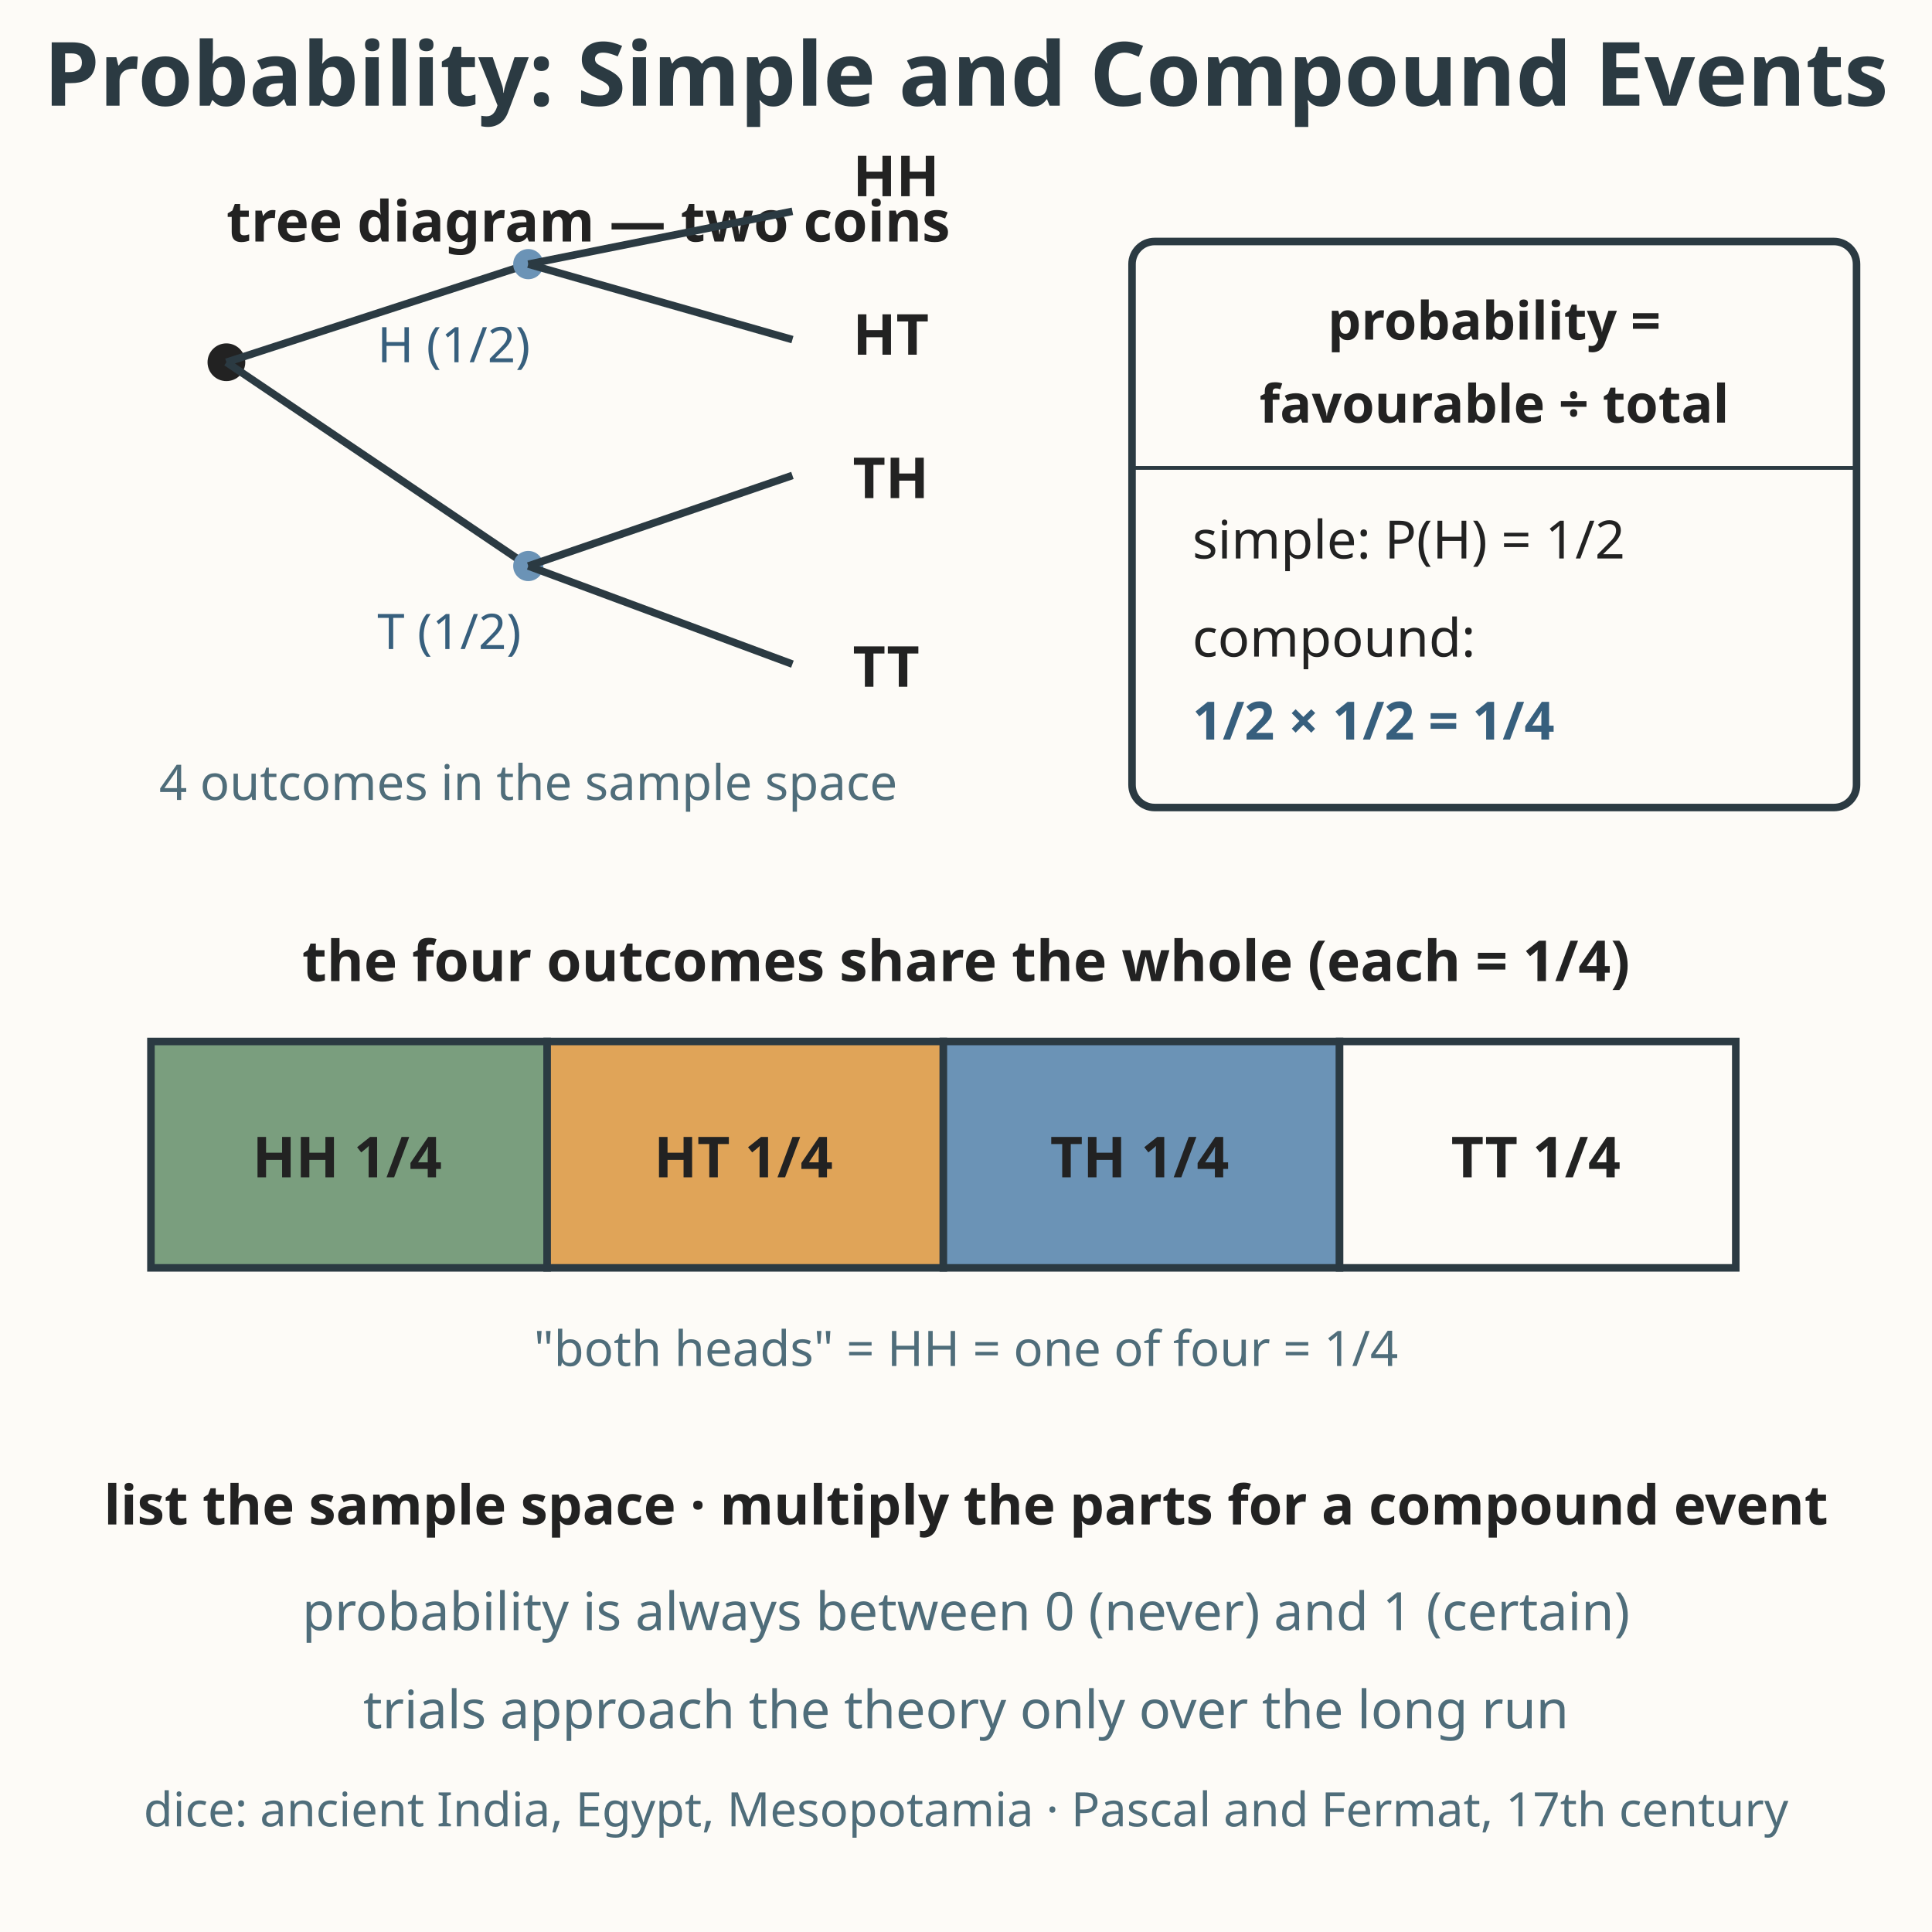
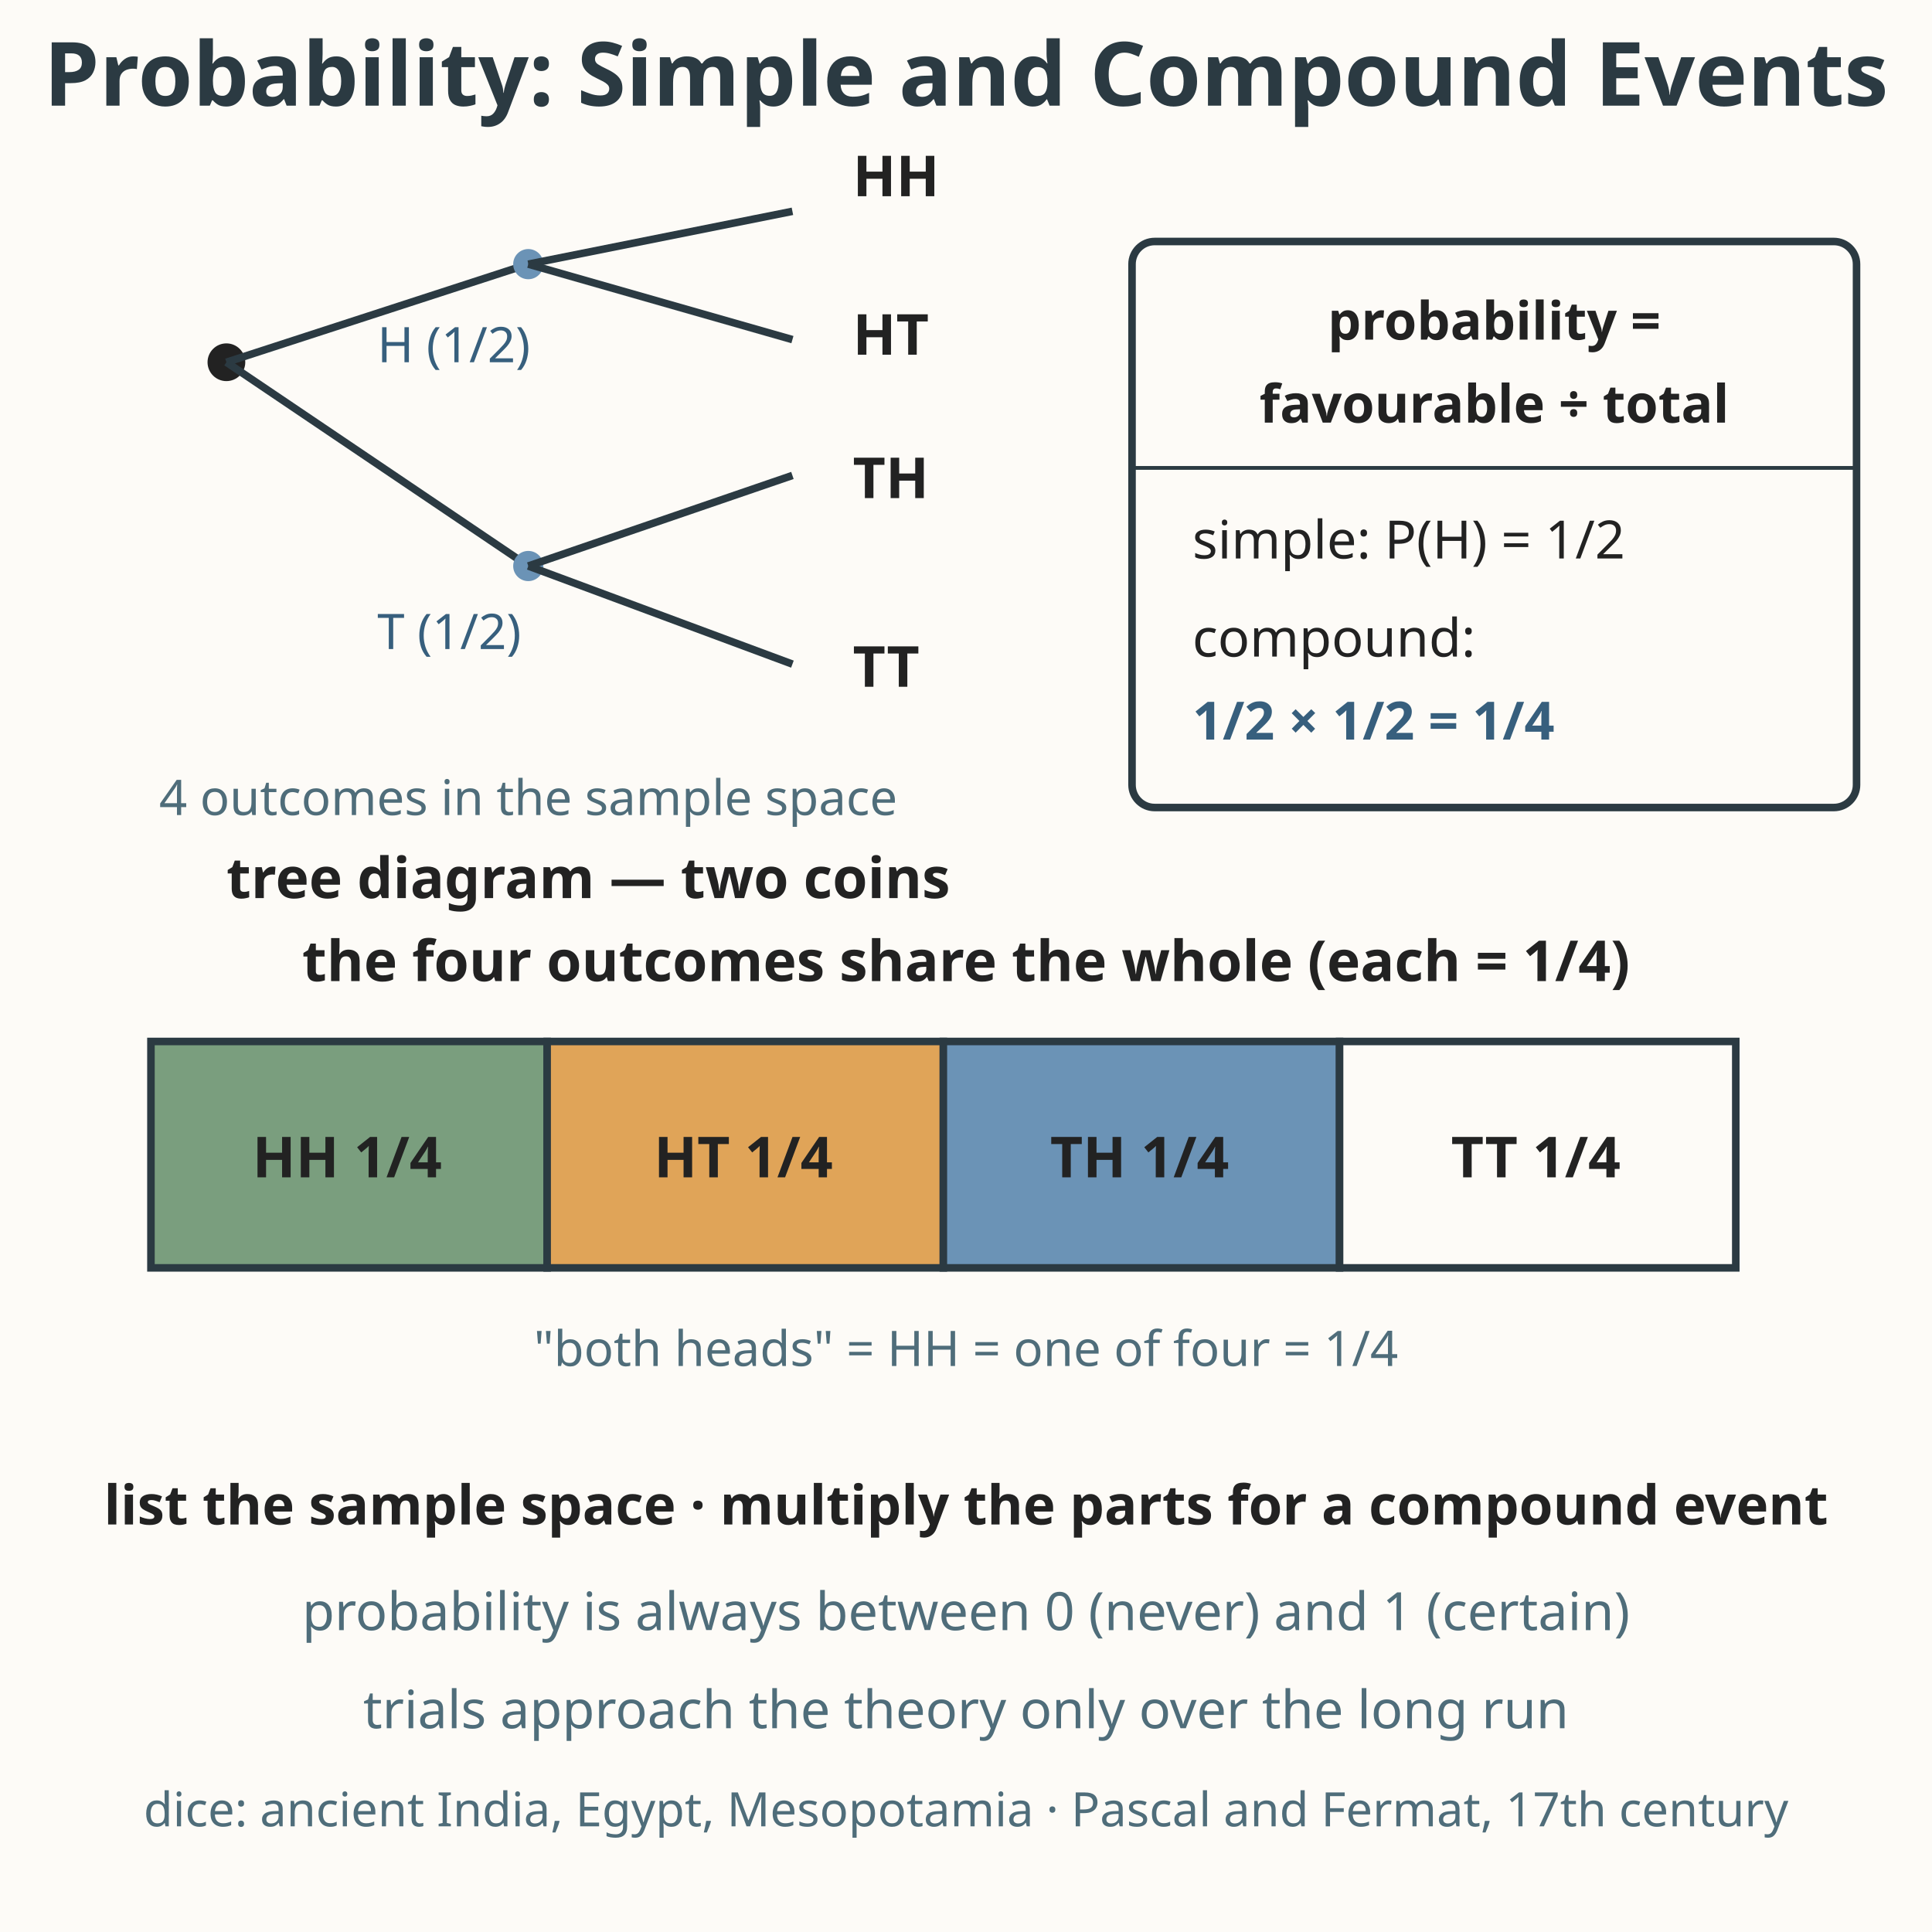
<svg xmlns="http://www.w3.org/2000/svg" viewBox="0 0 512 512" role="img" aria-labelledby="title-L-07-005-14-probability-simple-compound desc-L-07-005-14-probability-simple-compound">
  <rect width="512" height="512" fill="#fdfbf7" />
  <text x="256" y="28" text-anchor="middle" font-family="sans-serif" font-size="23.5" font-weight="bold" fill="#2b3a42">Probability: Simple and Compound Events</text>
-   <text x="60" y="64" font-family="sans-serif" font-size="15" font-weight="bold" fill="#222222">tree diagram — two coins</text>
+   <text x="60" y="238" font-family="sans-serif" font-size="15" font-weight="bold" fill="#222222">tree diagram — two coins</text>
  <circle cx="60" cy="96" r="5" fill="#222222" />
  <line x1="60" y1="96" x2="140" y2="70" stroke="#2b3a42" stroke-width="2" />
  <line x1="60" y1="96" x2="140" y2="150" stroke="#2b3a42" stroke-width="2" />
  <text x="100" y="96" font-family="sans-serif" font-size="13" fill="#375f7d">H (1/2)</text>
  <text x="100" y="172" font-family="sans-serif" font-size="13" fill="#375f7d">T (1/2)</text>
  <circle cx="140" cy="70" r="4" fill="#6b93b6" />
  <circle cx="140" cy="150" r="4" fill="#6b93b6" />
  <line x1="140" y1="70" x2="210" y2="56" stroke="#2b3a42" stroke-width="2" />
  <line x1="140" y1="70" x2="210" y2="90" stroke="#2b3a42" stroke-width="2" />
  <line x1="140" y1="150" x2="210" y2="126" stroke="#2b3a42" stroke-width="2" />
  <line x1="140" y1="150" x2="210" y2="176" stroke="#2b3a42" stroke-width="2" />
  <text x="226" y="52" font-family="sans-serif" font-size="15" font-weight="bold" fill="#222222">HH</text>
  <text x="226" y="94" font-family="sans-serif" font-size="15" font-weight="bold" fill="#222222">HT</text>
  <text x="226" y="132" font-family="sans-serif" font-size="15" font-weight="bold" fill="#222222">TH</text>
  <text x="226" y="182" font-family="sans-serif" font-size="15" font-weight="bold" fill="#222222">TT</text>
-   <text x="140" y="212" text-anchor="middle" font-family="sans-serif" font-size="13" fill="#4f6d7a">4 outcomes in the sample space</text>
+   <text x="140" y="216" text-anchor="middle" font-family="sans-serif" font-size="13" fill="#4f6d7a">4 outcomes in the sample space</text>
  <rect x="300" y="64" width="192" height="150" fill="#fdfbf7" stroke="#2b3a42" stroke-width="2" rx="6" />
  <text x="396" y="90" text-anchor="middle" font-family="sans-serif" font-size="14" font-weight="bold" fill="#222222">probability =</text>
  <text x="396" y="112" text-anchor="middle" font-family="sans-serif" font-size="14" font-weight="bold" fill="#222222">favourable ÷ total</text>
  <line x1="300" y1="124" x2="492" y2="124" stroke="#2b3a42" stroke-width="1" />
  <text x="316" y="148" font-family="sans-serif" font-size="14" fill="#222222">simple: P(H) = 1/2</text>
  <text x="316" y="174" font-family="sans-serif" font-size="14" fill="#222222">compound:</text>
  <text x="316" y="196" font-family="sans-serif" font-size="14" font-weight="bold" fill="#375f7d">1/2 × 1/2 = 1/4</text>
  <text x="256" y="260" text-anchor="middle" font-family="sans-serif" font-size="15" font-weight="bold" fill="#222222">the four outcomes share the whole (each = 1/4)</text>
  <rect x="40" y="276" width="105" height="60" fill="#7a9e7e" stroke="#2b3a42" stroke-width="2" />
  <rect x="145" y="276" width="105" height="60" fill="#e0a458" stroke="#2b3a42" stroke-width="2" />
  <rect x="250" y="276" width="105" height="60" fill="#6b93b6" stroke="#2b3a42" stroke-width="2" />
  <rect x="355" y="276" width="105" height="60" fill="#fdfbf7" stroke="#2b3a42" stroke-width="2" />
  <text x="92" y="312" text-anchor="middle" font-family="sans-serif" font-size="15" font-weight="bold" fill="#222222">HH 1/4</text>
  <text x="197" y="312" text-anchor="middle" font-family="sans-serif" font-size="15" font-weight="bold" fill="#222222">HT 1/4</text>
  <text x="302" y="312" text-anchor="middle" font-family="sans-serif" font-size="15" font-weight="bold" fill="#222222">TH 1/4</text>
  <text x="407" y="312" text-anchor="middle" font-family="sans-serif" font-size="15" font-weight="bold" fill="#222222">TT 1/4</text>
  <text x="256" y="362" text-anchor="middle" font-family="sans-serif" font-size="13" fill="#4f6d7a">"both heads" = HH = one of four = 1/4</text>
  <text x="256" y="404" text-anchor="middle" font-family="sans-serif" font-size="14.5" font-weight="bold" fill="#222222">list the sample space · multiply the parts for a compound event</text>
  <text x="256" y="432" text-anchor="middle" font-family="sans-serif" font-size="14" fill="#4f6d7a">probability is always between 0 (never) and 1 (certain)</text>
  <text x="256" y="458" text-anchor="middle" font-family="sans-serif" font-size="14" fill="#4f6d7a">trials approach the theory only over the long run</text>
  <text x="256" y="484" text-anchor="middle" font-family="sans-serif" font-size="12.6" fill="#4f6d7a">dice: ancient India, Egypt, Mesopotamia · Pascal and Fermat, 17th century</text>
</svg>
